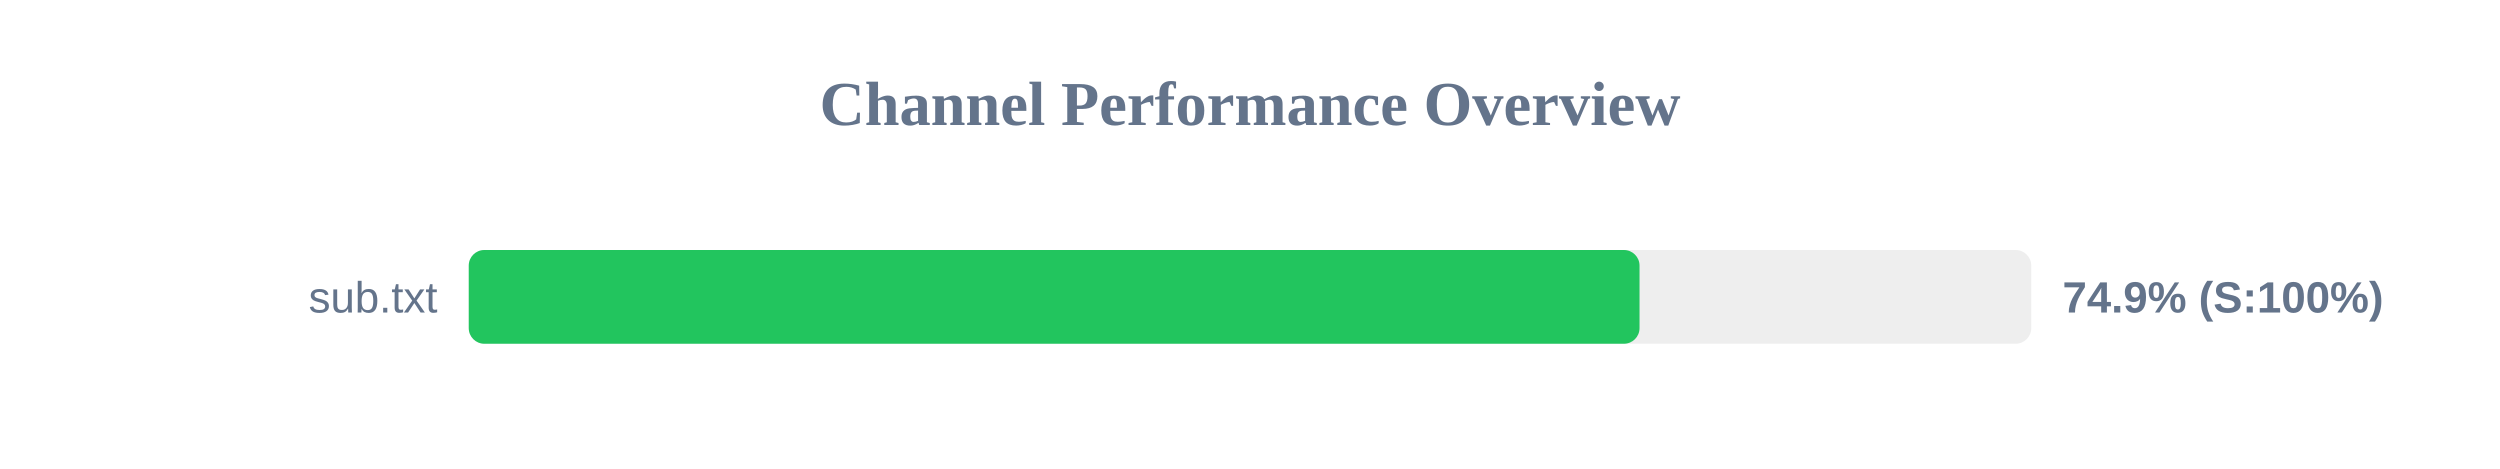
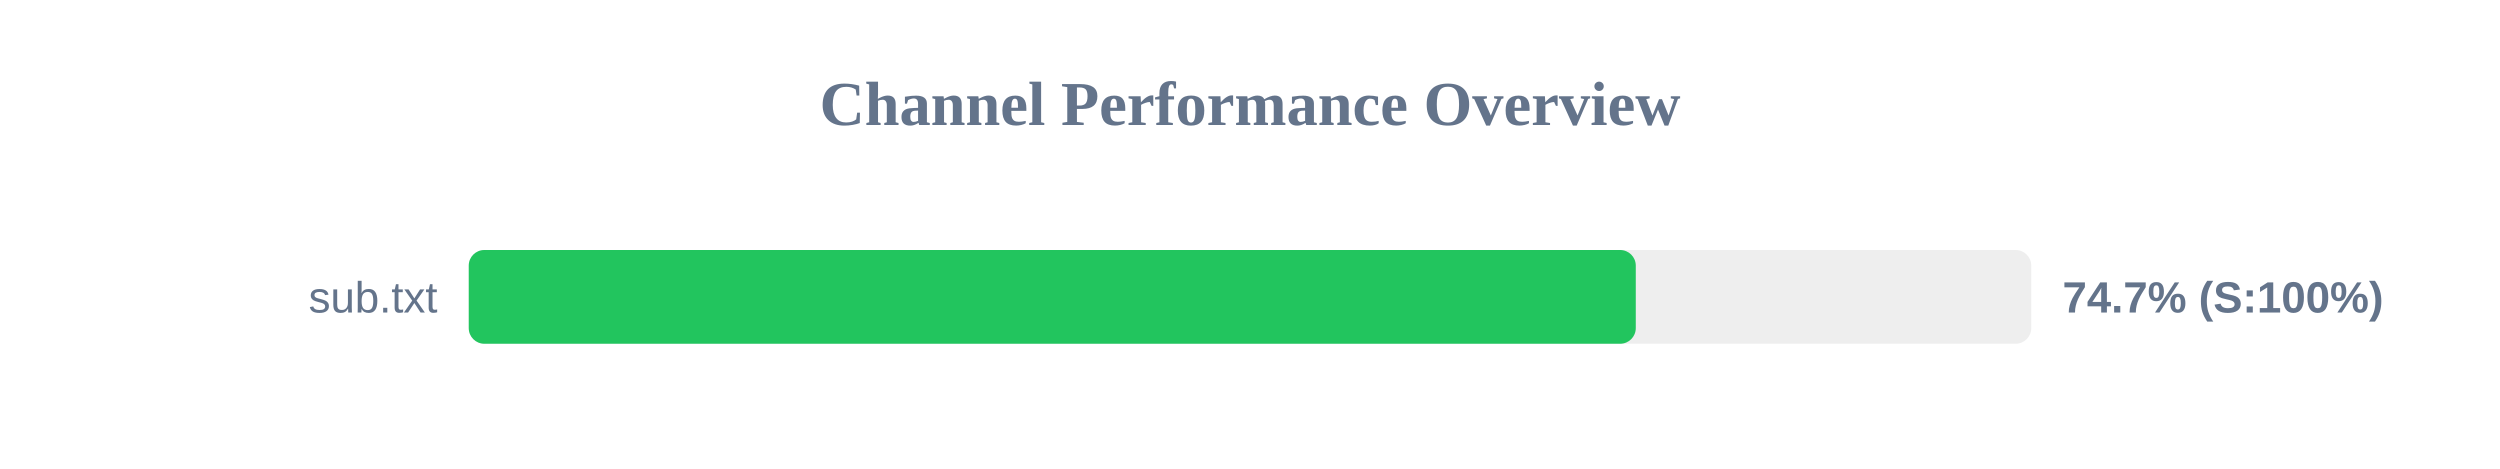
<svg xmlns="http://www.w3.org/2000/svg" width="800" height="150" version="1.1">
  <style>
        .row { font: 14px Arial; fill: #64748b; }
        .score { font: bold 14px Arial; fill: #64748b; }
    </style>
  <text x="400" y="40" text-anchor="middle" font-size="20px" font-weight="bold" fill="#64748b">Channel Performance Overview</text>
  <rect x="150" y="80" width="500" height="30" fill="#eee" rx="5" />
-   <rect x="150" y="80" width="374.65" height="30" fill="#22c55e" rx="5" />
+   <rect x="150" y="80" width="373.45" height="30" fill="#22c55e" rx="5" />
  <text x="140" y="100" text-anchor="end" class="row">sub.txt</text>
-   <text x="660" y="100" text-anchor="start" class="score">74.9% (S:100%)</text>
+   <text x="660" y="100" text-anchor="start" class="score">74.7% (S:100%)</text>
</svg>
